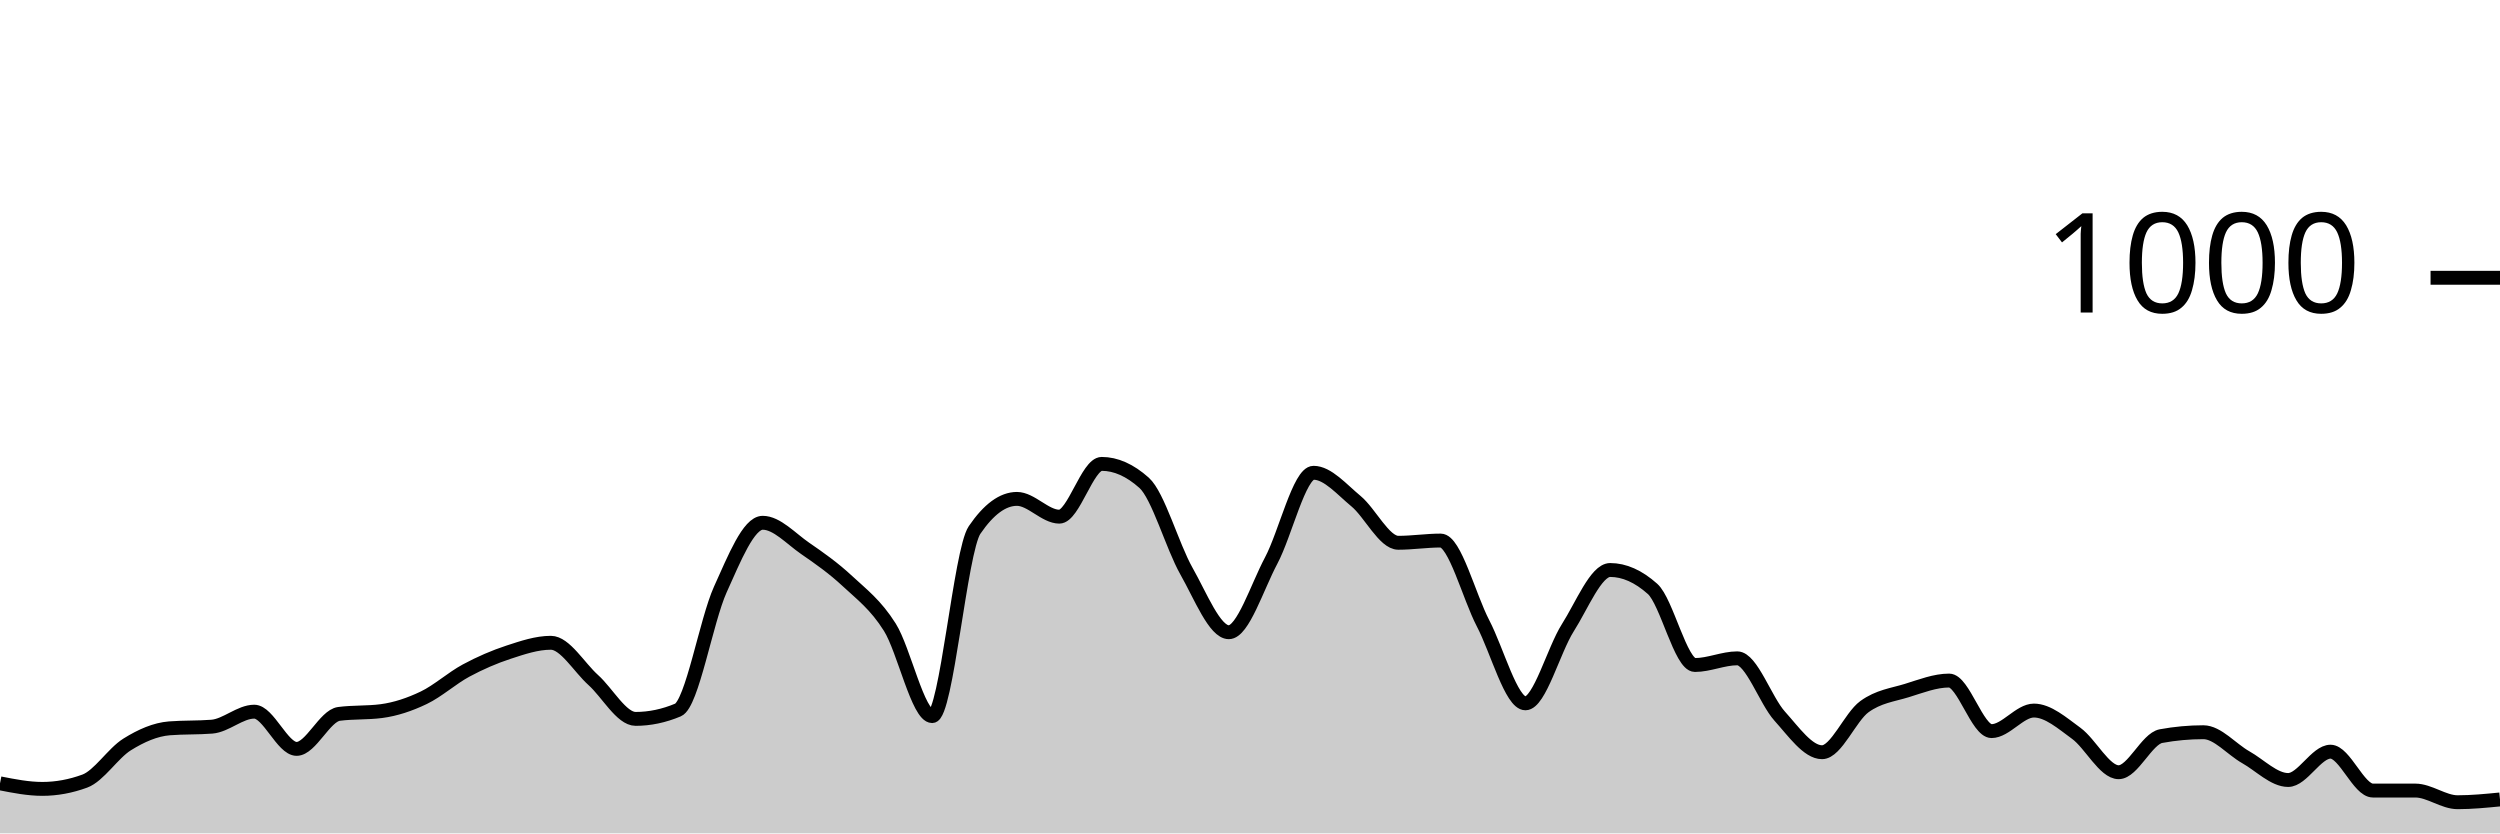
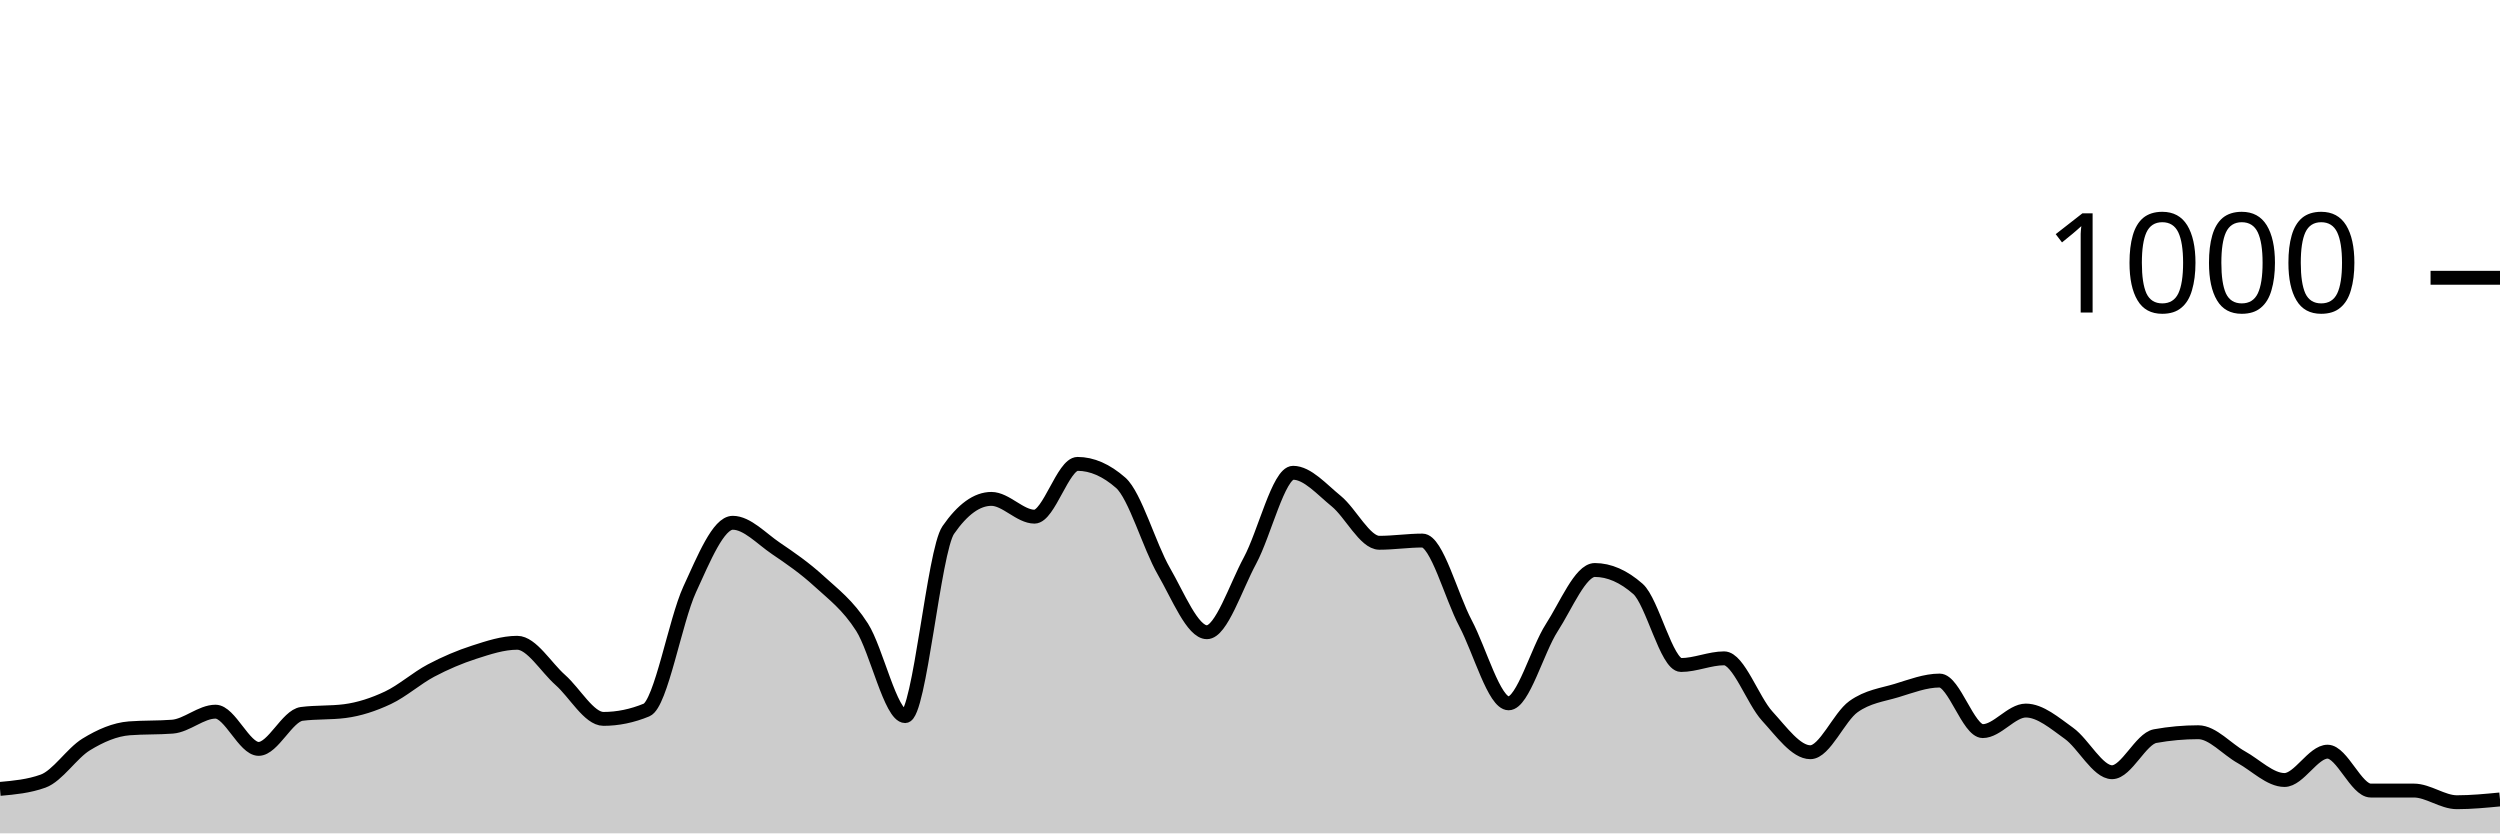
<svg xmlns="http://www.w3.org/2000/svg" viewBox="0 0 180 60">
  <g transform="translate(0,20)">
-     <path class="area" fill="rgba(0, 0, 0, 0.2)" d="M0,36.4C1.017,36.6,2.034,36.8,3.051,36.8C4.068,36.8,5.085,36.613,6.102,36.24C7.119,35.867,8.136,34.233,9.153,33.6C10.169,32.967,11.186,32.52,12.203,32.44C13.22,32.36,14.237,32.4,15.254,32.32C16.271,32.24,17.288,31.24,18.305,31.24C19.322,31.24,20.339,33.92,21.356,33.92C22.373,33.92,23.39,31.533,24.407,31.4C25.424,31.267,26.441,31.333,27.458,31.2C28.475,31.067,29.492,30.727,30.508,30.24C31.525,29.753,32.542,28.827,33.559,28.28C34.576,27.733,35.593,27.293,36.61,26.96C37.627,26.627,38.644,26.28,39.661,26.28C40.678,26.28,41.695,28.047,42.712,28.96C43.729,29.873,44.746,31.76,45.763,31.76C46.78,31.76,47.797,31.547,48.814,31.12C49.831,30.693,50.847,24.687,51.864,22.44C52.881,20.193,53.898,17.64,54.915,17.64C55.932,17.64,56.949,18.78,57.966,19.48C58.983,20.18,60,20.893,61.017,21.84C62.034,22.787,63.051,23.54,64.068,25.16C65.085,26.78,66.102,31.56,67.119,31.56C68.136,31.56,69.153,19.653,70.169,18.16C71.186,16.667,72.203,15.92,73.22,15.92C74.237,15.92,75.254,17.2,76.271,17.2C77.288,17.2,78.305,13.4,79.322,13.4C80.339,13.4,81.356,13.853,82.373,14.76C83.39,15.667,84.407,19.327,85.424,21.12C86.441,22.913,87.458,25.52,88.475,25.52C89.492,25.52,90.508,22.273,91.525,20.36C92.542,18.447,93.559,14.04,94.576,14.04C95.593,14.04,96.61,15.24,97.627,16.08C98.644,16.92,99.661,19.08,100.678,19.08C101.695,19.08,102.712,18.92,103.729,18.92C104.746,18.92,105.763,22.927,106.78,24.88C107.797,26.833,108.814,30.64,109.831,30.64C110.847,30.64,111.864,26.8,112.881,25.2C113.898,23.6,114.915,21.04,115.932,21.04C116.949,21.04,117.966,21.493,118.983,22.4C120,23.307,121.017,27.88,122.034,27.88C123.051,27.88,124.068,27.4,125.085,27.4C126.102,27.4,127.119,30.433,128.136,31.56C129.153,32.687,130.169,34.16,131.186,34.16C132.203,34.16,133.22,31.62,134.237,30.88C135.254,30.14,136.271,30.033,137.288,29.72C138.305,29.407,139.322,29,140.339,29C141.356,29,142.373,32.64,143.39,32.64C144.407,32.64,145.424,31.16,146.441,31.16C147.458,31.16,148.475,32.06,149.492,32.8C150.508,33.54,151.525,35.6,152.542,35.6C153.559,35.6,154.576,33.187,155.593,33C156.61,32.813,157.627,32.72,158.644,32.72C159.661,32.72,160.678,33.947,161.695,34.52C162.712,35.093,163.729,36.16,164.746,36.16C165.763,36.16,166.78,34.12,167.797,34.12C168.814,34.12,169.831,36.92,170.847,36.92C171.864,36.92,172.881,36.92,173.898,36.92C174.915,36.92,175.932,37.76,176.949,37.76C177.966,37.76,178.983,37.66,180,37.56L180,40C178.983,40,177.966,40,176.949,40C175.932,40,174.915,40,173.898,40C172.881,40,171.864,40,170.847,40C169.831,40,168.814,40,167.797,40C166.78,40,165.763,40,164.746,40C163.729,40,162.712,40,161.695,40C160.678,40,159.661,40,158.644,40C157.627,40,156.61,40,155.593,40C154.576,40,153.559,40,152.542,40C151.525,40,150.508,40,149.492,40C148.475,40,147.458,40,146.441,40C145.424,40,144.407,40,143.39,40C142.373,40,141.356,40,140.339,40C139.322,40,138.305,40,137.288,40C136.271,40,135.254,40,134.237,40C133.22,40,132.203,40,131.186,40C130.169,40,129.153,40,128.136,40C127.119,40,126.102,40,125.085,40C124.068,40,123.051,40,122.034,40C121.017,40,120,40,118.983,40C117.966,40,116.949,40,115.932,40C114.915,40,113.898,40,112.881,40C111.864,40,110.847,40,109.831,40C108.814,40,107.797,40,106.78,40C105.763,40,104.746,40,103.729,40C102.712,40,101.695,40,100.678,40C99.661,40,98.644,40,97.627,40C96.61,40,95.593,40,94.576,40C93.559,40,92.542,40,91.525,40C90.508,40,89.492,40,88.475,40C87.458,40,86.441,40,85.424,40C84.407,40,83.39,40,82.373,40C81.356,40,80.339,40,79.322,40C78.305,40,77.288,40,76.271,40C75.254,40,74.237,40,73.22,40C72.203,40,71.186,40,70.169,40C69.153,40,68.136,40,67.119,40C66.102,40,65.085,40,64.068,40C63.051,40,62.034,40,61.017,40C60,40,58.983,40,57.966,40C56.949,40,55.932,40,54.915,40C53.898,40,52.881,40,51.864,40C50.847,40,49.831,40,48.814,40C47.797,40,46.78,40,45.763,40C44.746,40,43.729,40,42.712,40C41.695,40,40.678,40,39.661,40C38.644,40,37.627,40,36.61,40C35.593,40,34.576,40,33.559,40C32.542,40,31.525,40,30.508,40C29.492,40,28.475,40,27.458,40C26.441,40,25.424,40,24.407,40C23.39,40,22.373,40,21.356,40C20.339,40,19.322,40,18.305,40C17.288,40,16.271,40,15.254,40C14.237,40,13.22,40,12.203,40C11.186,40,10.169,40,9.153,40C8.136,40,7.119,40,6.102,40C5.085,40,4.068,40,3.051,40C2.034,40,1.017,40,0,40Z" />
-     <path class="line" stroke="black" fill="none" d="M0,36.4C1.017,36.6,2.034,36.8,3.051,36.8C4.068,36.8,5.085,36.613,6.102,36.24C7.119,35.867,8.136,34.233,9.153,33.6C10.169,32.967,11.186,32.52,12.203,32.44C13.22,32.36,14.237,32.4,15.254,32.32C16.271,32.24,17.288,31.24,18.305,31.24C19.322,31.24,20.339,33.92,21.356,33.92C22.373,33.92,23.39,31.533,24.407,31.4C25.424,31.267,26.441,31.333,27.458,31.2C28.475,31.067,29.492,30.727,30.508,30.24C31.525,29.753,32.542,28.827,33.559,28.28C34.576,27.733,35.593,27.293,36.61,26.96C37.627,26.627,38.644,26.28,39.661,26.28C40.678,26.28,41.695,28.047,42.712,28.96C43.729,29.873,44.746,31.76,45.763,31.76C46.78,31.76,47.797,31.547,48.814,31.12C49.831,30.693,50.847,24.687,51.864,22.44C52.881,20.193,53.898,17.64,54.915,17.64C55.932,17.64,56.949,18.78,57.966,19.48C58.983,20.18,60,20.893,61.017,21.84C62.034,22.787,63.051,23.54,64.068,25.16C65.085,26.78,66.102,31.56,67.119,31.56C68.136,31.56,69.153,19.653,70.169,18.16C71.186,16.667,72.203,15.92,73.22,15.92C74.237,15.92,75.254,17.2,76.271,17.2C77.288,17.2,78.305,13.4,79.322,13.4C80.339,13.4,81.356,13.853,82.373,14.76C83.39,15.667,84.407,19.327,85.424,21.12C86.441,22.913,87.458,25.52,88.475,25.52C89.492,25.52,90.508,22.273,91.525,20.36C92.542,18.447,93.559,14.04,94.576,14.04C95.593,14.04,96.61,15.24,97.627,16.08C98.644,16.92,99.661,19.08,100.678,19.08C101.695,19.08,102.712,18.92,103.729,18.92C104.746,18.92,105.763,22.927,106.78,24.88C107.797,26.833,108.814,30.64,109.831,30.64C110.847,30.64,111.864,26.8,112.881,25.2C113.898,23.6,114.915,21.04,115.932,21.04C116.949,21.04,117.966,21.493,118.983,22.4C120,23.307,121.017,27.88,122.034,27.88C123.051,27.88,124.068,27.4,125.085,27.4C126.102,27.4,127.119,30.433,128.136,31.56C129.153,32.687,130.169,34.16,131.186,34.16C132.203,34.16,133.22,31.62,134.237,30.88C135.254,30.14,136.271,30.033,137.288,29.72C138.305,29.407,139.322,29,140.339,29C141.356,29,142.373,32.64,143.39,32.64C144.407,32.64,145.424,31.16,146.441,31.16C147.458,31.16,148.475,32.06,149.492,32.8C150.508,33.54,151.525,35.6,152.542,35.6C153.559,35.6,154.576,33.187,155.593,33C156.61,32.813,157.627,32.72,158.644,32.72C159.661,32.72,160.678,33.947,161.695,34.52C162.712,35.093,163.729,36.16,164.746,36.16C165.763,36.16,166.78,34.12,167.797,34.12C168.814,34.12,169.831,36.92,170.847,36.92C171.864,36.92,172.881,36.92,173.898,36.92C174.915,36.92,175.932,37.76,176.949,37.76C177.966,37.76,178.983,37.66,180,37.56" />
+     <path class="area" fill="rgba(0, 0, 0, 0.2)" d="M0,36.8C1.034,36.707,2.069,36.613,3.103,36.24C4.138,35.867,5.172,34.233,6.207,33.6C7.241,32.967,8.276,32.52,9.31,32.44C10.345,32.36,11.379,32.4,12.414,32.32C13.448,32.24,14.483,31.24,15.517,31.24C16.552,31.24,17.586,33.92,18.621,33.92C19.655,33.92,20.69,31.533,21.724,31.4C22.759,31.267,23.793,31.333,24.828,31.2C25.862,31.067,26.897,30.727,27.931,30.24C28.966,29.753,30,28.827,31.034,28.28C32.069,27.733,33.103,27.293,34.138,26.96C35.172,26.627,36.207,26.28,37.241,26.28C38.276,26.28,39.31,28.047,40.345,28.96C41.379,29.873,42.414,31.76,43.448,31.76C44.483,31.76,45.517,31.547,46.552,31.12C47.586,30.693,48.621,24.687,49.655,22.44C50.69,20.193,51.724,17.64,52.759,17.64C53.793,17.64,54.828,18.78,55.862,19.48C56.897,20.18,57.931,20.893,58.966,21.84C60,22.787,61.034,23.54,62.069,25.16C63.103,26.78,64.138,31.56,65.172,31.56C66.207,31.56,67.241,19.653,68.276,18.16C69.31,16.667,70.345,15.92,71.379,15.92C72.414,15.92,73.448,17.2,74.483,17.2C75.517,17.2,76.552,13.4,77.586,13.4C78.621,13.4,79.655,13.853,80.69,14.76C81.724,15.667,82.759,19.327,83.793,21.12C84.828,22.913,85.862,25.52,86.897,25.52C87.931,25.52,88.966,22.273,90,20.36C91.034,18.447,92.069,14.04,93.103,14.04C94.138,14.04,95.172,15.24,96.207,16.08C97.241,16.92,98.276,19.08,99.31,19.08C100.345,19.08,101.379,18.92,102.414,18.92C103.448,18.92,104.483,22.927,105.517,24.88C106.552,26.833,107.586,30.64,108.621,30.64C109.655,30.64,110.69,26.8,111.724,25.2C112.759,23.6,113.793,21.04,114.828,21.04C115.862,21.04,116.897,21.493,117.931,22.4C118.966,23.307,120,27.88,121.034,27.88C122.069,27.88,123.103,27.4,124.138,27.4C125.172,27.4,126.207,30.433,127.241,31.56C128.276,32.687,129.31,34.16,130.345,34.16C131.379,34.16,132.414,31.62,133.448,30.88C134.483,30.14,135.517,30.033,136.552,29.72C137.586,29.407,138.621,29,139.655,29C140.69,29,141.724,32.64,142.759,32.64C143.793,32.64,144.828,31.16,145.862,31.16C146.897,31.16,147.931,32.06,148.966,32.8C150,33.54,151.034,35.6,152.069,35.6C153.103,35.6,154.138,33.187,155.172,33C156.207,32.813,157.241,32.72,158.276,32.72C159.31,32.72,160.345,33.947,161.379,34.52C162.414,35.093,163.448,36.16,164.483,36.16C165.517,36.16,166.552,34.12,167.586,34.12C168.621,34.12,169.655,36.92,170.69,36.92C171.724,36.92,172.759,36.92,173.793,36.92C174.828,36.92,175.862,37.76,176.897,37.76C177.931,37.76,178.966,37.66,180,37.56L180,40C178.966,40,177.931,40,176.897,40C175.862,40,174.828,40,173.793,40C172.759,40,171.724,40,170.69,40C169.655,40,168.621,40,167.586,40C166.552,40,165.517,40,164.483,40C163.448,40,162.414,40,161.379,40C160.345,40,159.31,40,158.276,40C157.241,40,156.207,40,155.172,40C154.138,40,153.103,40,152.069,40C151.034,40,150,40,148.966,40C147.931,40,146.897,40,145.862,40C144.828,40,143.793,40,142.759,40C141.724,40,140.69,40,139.655,40C138.621,40,137.586,40,136.552,40C135.517,40,134.483,40,133.448,40C132.414,40,131.379,40,130.345,40C129.31,40,128.276,40,127.241,40C126.207,40,125.172,40,124.138,40C123.103,40,122.069,40,121.034,40C120,40,118.966,40,117.931,40C116.897,40,115.862,40,114.828,40C113.793,40,112.759,40,111.724,40C110.69,40,109.655,40,108.621,40C107.586,40,106.552,40,105.517,40C104.483,40,103.448,40,102.414,40C101.379,40,100.345,40,99.31,40C98.276,40,97.241,40,96.207,40C95.172,40,94.138,40,93.103,40C92.069,40,91.034,40,90,40C88.966,40,87.931,40,86.897,40C85.862,40,84.828,40,83.793,40C82.759,40,81.724,40,80.69,40C79.655,40,78.621,40,77.586,40C76.552,40,75.517,40,74.483,40C73.448,40,72.414,40,71.379,40C70.345,40,69.31,40,68.276,40C67.241,40,66.207,40,65.172,40C64.138,40,63.103,40,62.069,40C61.034,40,60,40,58.966,40C57.931,40,56.897,40,55.862,40C54.828,40,53.793,40,52.759,40C51.724,40,50.69,40,49.655,40C48.621,40,47.586,40,46.552,40C45.517,40,44.483,40,43.448,40C42.414,40,41.379,40,40.345,40C39.31,40,38.276,40,37.241,40C36.207,40,35.172,40,34.138,40C33.103,40,32.069,40,31.034,40C30,40,28.966,40,27.931,40C26.897,40,25.862,40,24.828,40C23.793,40,22.759,40,21.724,40C20.69,40,19.655,40,18.621,40C17.586,40,16.552,40,15.517,40C14.483,40,13.448,40,12.414,40C11.379,40,10.345,40,9.31,40C8.276,40,7.241,40,6.207,40C5.172,40,4.138,40,3.103,40C2.069,40,1.034,40,0,40Z" />
+     <path class="line" stroke="black" fill="none" d="M0,36.8C1.034,36.707,2.069,36.613,3.103,36.24C4.138,35.867,5.172,34.233,6.207,33.6C7.241,32.967,8.276,32.52,9.31,32.44C10.345,32.36,11.379,32.4,12.414,32.32C13.448,32.24,14.483,31.24,15.517,31.24C16.552,31.24,17.586,33.92,18.621,33.92C19.655,33.92,20.69,31.533,21.724,31.4C22.759,31.267,23.793,31.333,24.828,31.2C25.862,31.067,26.897,30.727,27.931,30.24C28.966,29.753,30,28.827,31.034,28.28C32.069,27.733,33.103,27.293,34.138,26.96C35.172,26.627,36.207,26.28,37.241,26.28C38.276,26.28,39.31,28.047,40.345,28.96C41.379,29.873,42.414,31.76,43.448,31.76C44.483,31.76,45.517,31.547,46.552,31.12C47.586,30.693,48.621,24.687,49.655,22.44C50.69,20.193,51.724,17.64,52.759,17.64C53.793,17.64,54.828,18.78,55.862,19.48C56.897,20.18,57.931,20.893,58.966,21.84C60,22.787,61.034,23.54,62.069,25.16C63.103,26.78,64.138,31.56,65.172,31.56C66.207,31.56,67.241,19.653,68.276,18.16C69.31,16.667,70.345,15.92,71.379,15.92C72.414,15.92,73.448,17.2,74.483,17.2C75.517,17.2,76.552,13.4,77.586,13.4C78.621,13.4,79.655,13.853,80.69,14.76C81.724,15.667,82.759,19.327,83.793,21.12C84.828,22.913,85.862,25.52,86.897,25.52C87.931,25.52,88.966,22.273,90,20.36C91.034,18.447,92.069,14.04,93.103,14.04C94.138,14.04,95.172,15.24,96.207,16.08C97.241,16.92,98.276,19.08,99.31,19.08C100.345,19.08,101.379,18.92,102.414,18.92C103.448,18.92,104.483,22.927,105.517,24.88C106.552,26.833,107.586,30.64,108.621,30.64C109.655,30.64,110.69,26.8,111.724,25.2C112.759,23.6,113.793,21.04,114.828,21.04C115.862,21.04,116.897,21.493,117.931,22.4C118.966,23.307,120,27.88,121.034,27.88C122.069,27.88,123.103,27.4,124.138,27.4C125.172,27.4,126.207,30.433,127.241,31.56C128.276,32.687,129.31,34.16,130.345,34.16C131.379,34.16,132.414,31.62,133.448,30.88C134.483,30.14,135.517,30.033,136.552,29.72C137.586,29.407,138.621,29,139.655,29C140.69,29,141.724,32.64,142.759,32.64C143.793,32.64,144.828,31.16,145.862,31.16C146.897,31.16,147.931,32.06,148.966,32.8C150,33.54,151.034,35.6,152.069,35.6C153.103,35.6,154.138,33.187,155.172,33C156.207,32.813,157.241,32.72,158.276,32.72C159.31,32.72,160.345,33.947,161.379,34.52C162.414,35.093,163.448,36.16,164.483,36.16C165.517,36.16,166.552,34.12,167.586,34.12C168.621,34.12,169.655,36.92,170.69,36.92C171.724,36.92,172.759,36.92,173.793,36.92C174.828,36.92,175.862,37.76,176.897,37.76C177.931,37.76,178.966,37.66,180,37.56" />
    <path class="axis-ceiling" stroke-width="1" stroke="black" fill="none" d="M175,0L180,0" />
    <text class="axis-ceiling-label" font-family="sans-serif" text-anchor="end" font-size="10px" x="170" y="2.5">1000</text>
  </g>
</svg>
